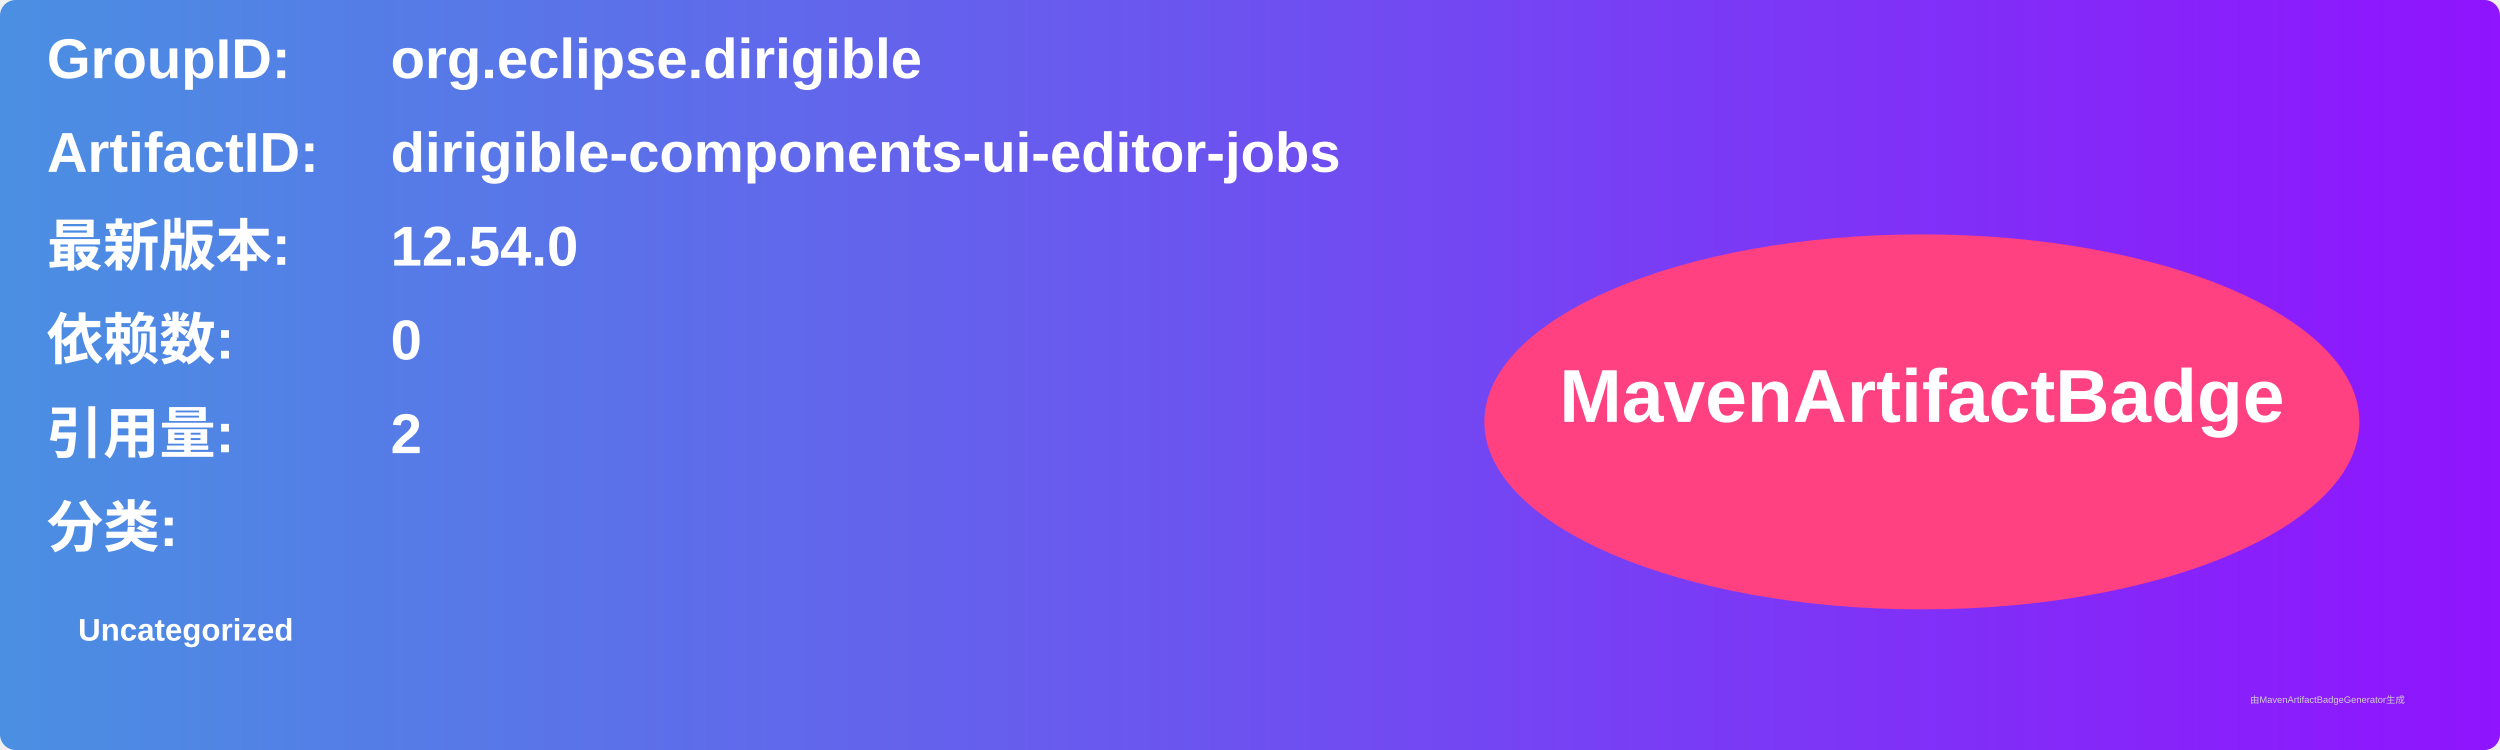
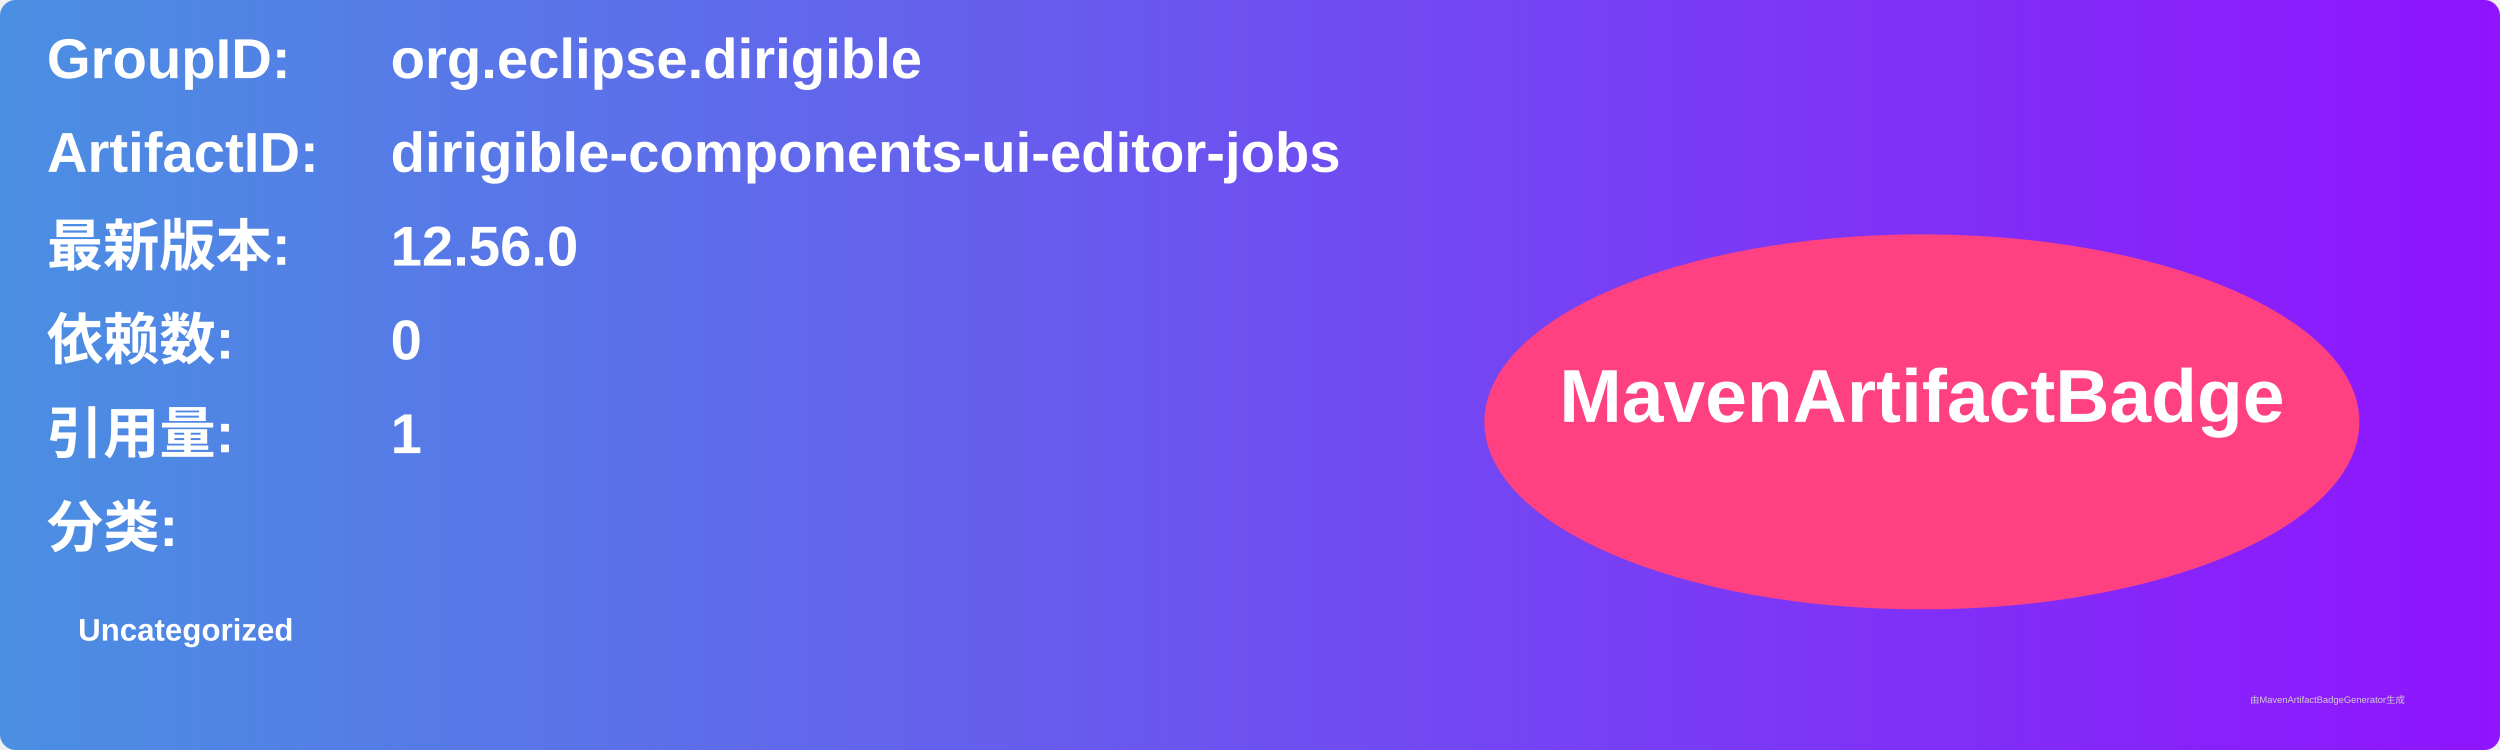
<svg xmlns="http://www.w3.org/2000/svg" width="800" height="240" viewBox="0 0 800 240">
  <linearGradient id="grad" x1="0%" y1="0%" x2="100%" y2="0%">
    <stop offset="0%" stop-color="#4a90e2" />
    <stop offset="100%" stop-color="#9013fe" />
  </linearGradient>
  <rect width="100%" height="100%" rx="5" ry="5" fill="url(#grad)" />
  <g transform="translate(15, 15)">
    <text x="0" y="10" font-family="Arial" font-size="18" fill="white" font-weight="bold" width="260">GroupID:</text>
    <text x="110" y="10" font-family="Arial" font-size="18" fill="white" font-weight="bold" width="460">org.eclipse.dirigible</text>
    <text x="0" y="40" font-family="Arial" font-size="18" fill="white" font-weight="bold" width="260">ArtifactID:</text>
    <text x="110" y="40" font-family="Arial" font-size="18" fill="white" font-weight="bold" width="460">dirigible-components-ui-editor-jobs</text>
    <text x="0" y="70" font-family="Arial" font-size="18" fill="white" font-weight="bold">最新版本:</text>
    <text x="110" y="70" font-family="Arial" font-size="18" fill="white" font-weight="bold">
-       <tspan font-weight="bold">12.54.0</tspan>
+       <tspan font-weight="bold">12.56.0</tspan>
    </text>
    <text x="0" y="100" font-family="Arial" font-size="18" fill="white" font-weight="bold">依赖数: </text>
    <text x="110" y="100" font-family="Arial" font-size="18" fill="white">
      <tspan font-weight="bold">0</tspan>
    </text>
    <text x="0" y="130" font-family="Arial" font-size="18" fill="white" font-weight="bold">引用量: </text>
    <text x="110" y="130" font-family="Arial" font-size="18" fill="white">
-       <tspan font-weight="bold">2</tspan>
+       <tspan font-weight="bold">1</tspan>
    </text>
    <text x="0" y="160" font-family="Arial" font-size="18" fill="white" font-weight="bold">分类:</text>
    <text x="10" y="190" font-family="Arial" font-size="10" fill="white">
      <tspan font-weight="bold">Uncategorized</tspan>
    </text>
    <ellipse cx="600" cy="120" rx="140" ry="60" fill="#ff4081" />
    <text x="600" y="120" text-anchor="middle" font-family="Arial" font-size="24" fill="white" font-weight="bold">MavenArtifactBadge</text>
  </g>
  <text x="720" y="225" font-family="Arial" font-size="3" fill="#d0d0d0">由MavenArtifactBadgeGenerator生成</text>
</svg>
